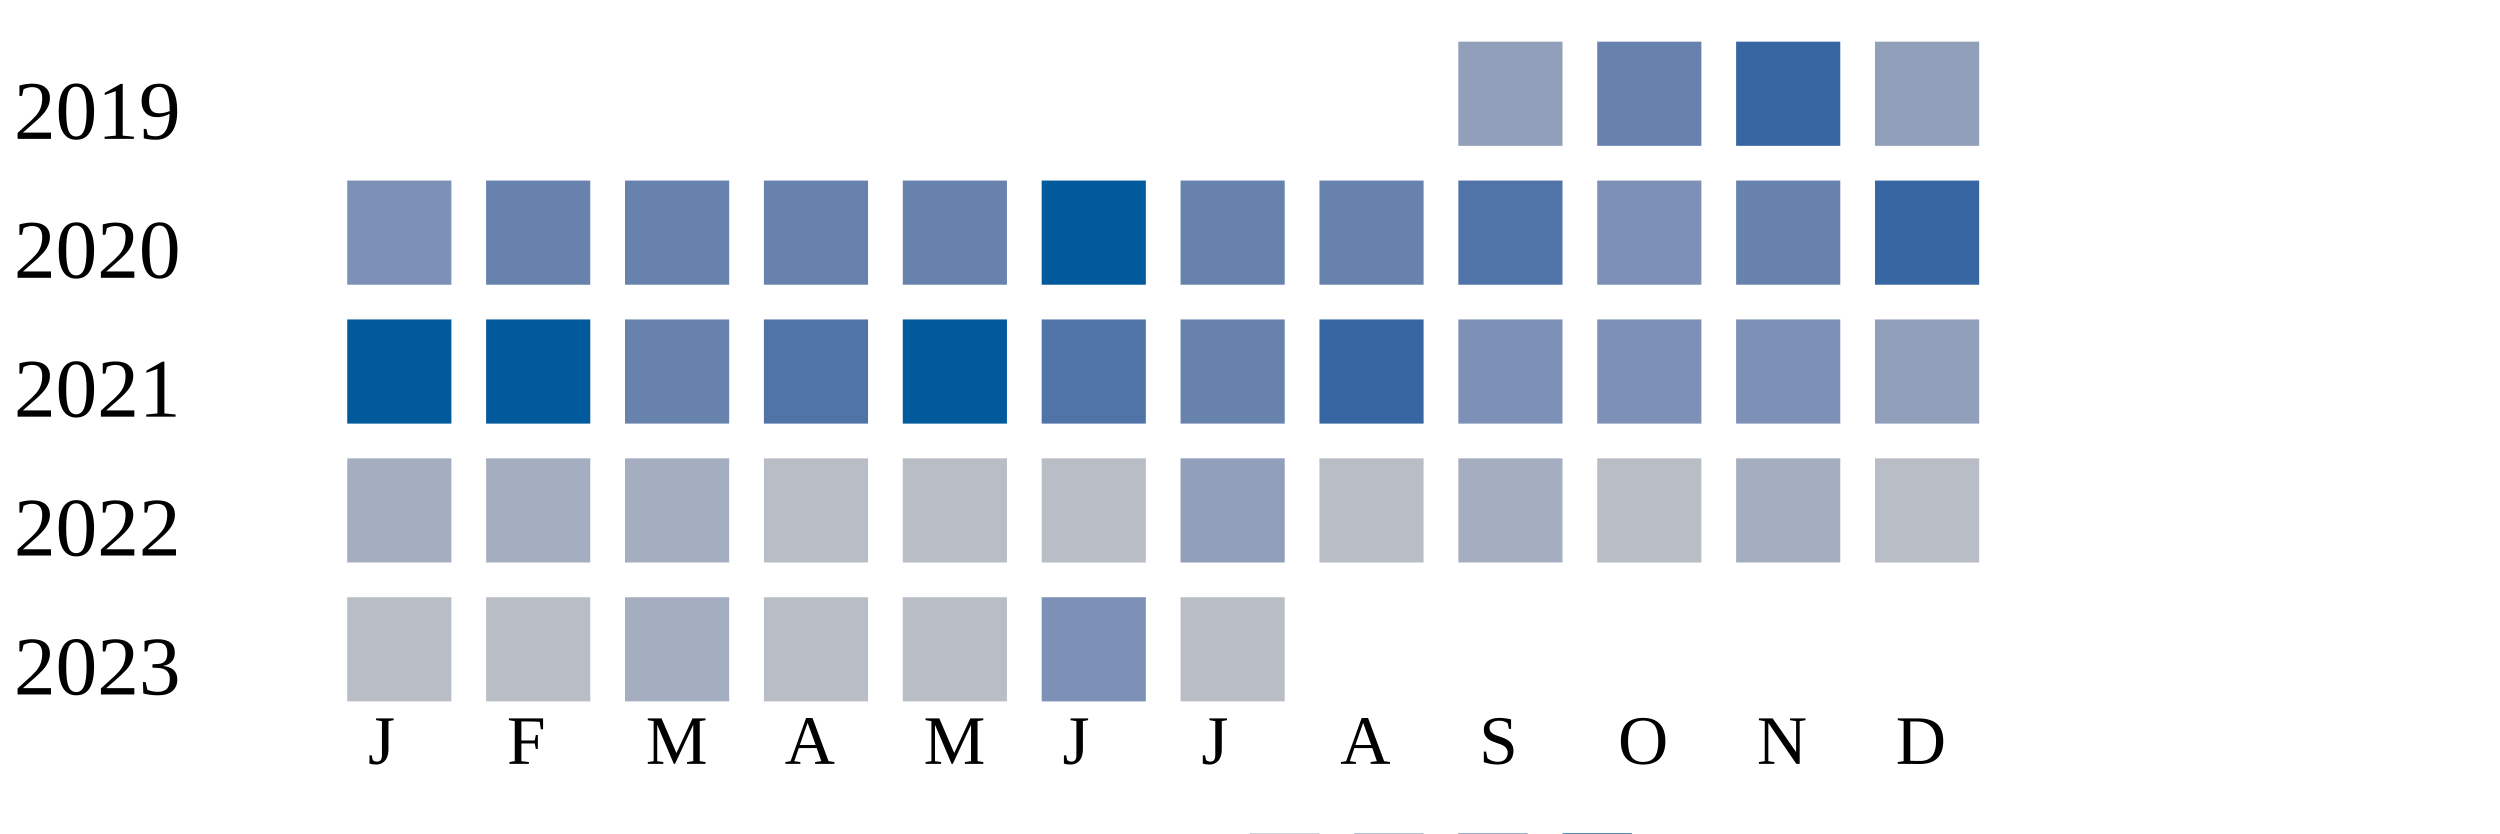
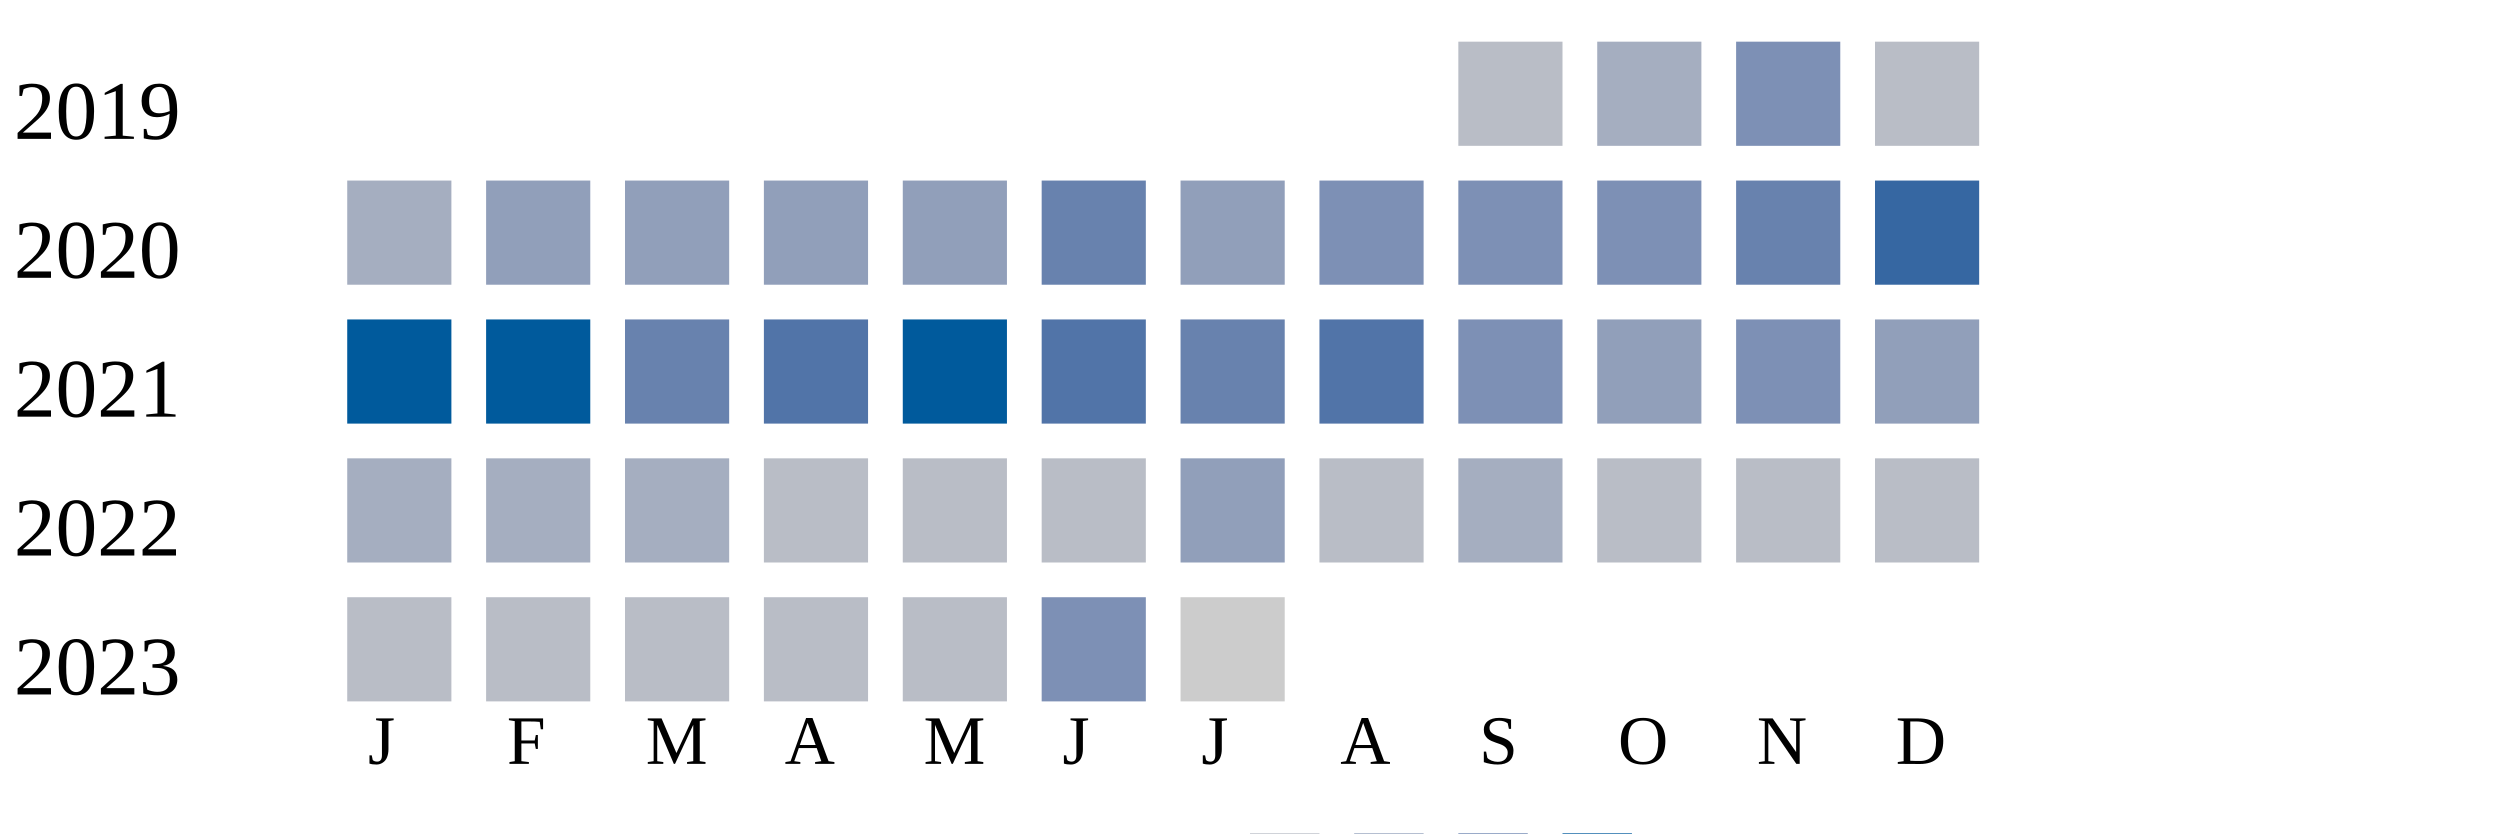
<svg xmlns="http://www.w3.org/2000/svg" width="360" height="120">
  <g transform="translate(0 0)">
    <text x="2" y="20">2019</text>
-     <rect x="210" y="6" width="15" height="15" fill="#919fba" />
-     <rect x="230" y="6" width="15" height="15" fill="#6882ae" />
-     <rect x="250" y="6" width="15" height="15" fill="#3667a2" />
-     <rect x="270" y="6" width="15" height="15" fill="#919fba" />
+     <rect x="210" y="6" width="15" height="15" fill="#b9bdc6" />
+     <rect x="230" y="6" width="15" height="15" fill="#a5aec0" />
+     <rect x="250" y="6" width="15" height="15" fill="#7d90b5" />
+     <rect x="270" y="6" width="15" height="15" fill="#b9bdc6" />
  </g>
  <g transform="translate(0 20)">
    <text x="2" y="20">2020</text>
-     <rect x="50" y="6" width="15" height="15" fill="#7d90b5" />
-     <rect x="70" y="6" width="15" height="15" fill="#6882ae" />
-     <rect x="90" y="6" width="15" height="15" fill="#6882ae" />
-     <rect x="110" y="6" width="15" height="15" fill="#6882ae" />
-     <rect x="130" y="6" width="15" height="15" fill="#6882ae" />
-     <rect x="150" y="6" width="15" height="15" fill="#005a9c" />
-     <rect x="170" y="6" width="15" height="15" fill="#6882ae" />
-     <rect x="190" y="6" width="15" height="15" fill="#6882ae" />
-     <rect x="210" y="6" width="15" height="15" fill="#5174a8" />
+     <rect x="50" y="6" width="15" height="15" fill="#a5aec0" />
+     <rect x="70" y="6" width="15" height="15" fill="#919fba" />
+     <rect x="90" y="6" width="15" height="15" fill="#919fba" />
+     <rect x="110" y="6" width="15" height="15" fill="#919fba" />
+     <rect x="130" y="6" width="15" height="15" fill="#919fba" />
+     <rect x="150" y="6" width="15" height="15" fill="#6882ae" />
+     <rect x="170" y="6" width="15" height="15" fill="#919fba" />
+     <rect x="190" y="6" width="15" height="15" fill="#7d90b5" />
+     <rect x="210" y="6" width="15" height="15" fill="#7d90b5" />
    <rect x="230" y="6" width="15" height="15" fill="#7d90b5" />
    <rect x="250" y="6" width="15" height="15" fill="#6882ae" />
    <rect x="270" y="6" width="15" height="15" fill="#3667a2" />
  </g>
  <g transform="translate(0 40)">
    <text x="2" y="20">2021</text>
    <rect x="50" y="6" width="15" height="15" fill="#005a9c" />
    <rect x="70" y="6" width="15" height="15" fill="#005a9c" />
    <rect x="90" y="6" width="15" height="15" fill="#6882ae" />
    <rect x="110" y="6" width="15" height="15" fill="#5174a8" />
    <rect x="130" y="6" width="15" height="15" fill="#005a9c" />
    <rect x="150" y="6" width="15" height="15" fill="#5174a8" />
    <rect x="170" y="6" width="15" height="15" fill="#6882ae" />
-     <rect x="190" y="6" width="15" height="15" fill="#3667a2" />
+     <rect x="190" y="6" width="15" height="15" fill="#5174a8" />
    <rect x="210" y="6" width="15" height="15" fill="#7d90b5" />
-     <rect x="230" y="6" width="15" height="15" fill="#7d90b5" />
+     <rect x="230" y="6" width="15" height="15" fill="#919fba" />
    <rect x="250" y="6" width="15" height="15" fill="#7d90b5" />
    <rect x="270" y="6" width="15" height="15" fill="#919fba" />
  </g>
  <g transform="translate(0 60)">
    <text x="2" y="20">2022</text>
    <rect x="50" y="6" width="15" height="15" fill="#a5aec0" />
    <rect x="70" y="6" width="15" height="15" fill="#a5aec0" />
    <rect x="90" y="6" width="15" height="15" fill="#a5aec0" />
    <rect x="110" y="6" width="15" height="15" fill="#b9bdc6" />
    <rect x="130" y="6" width="15" height="15" fill="#b9bdc6" />
    <rect x="150" y="6" width="15" height="15" fill="#b9bdc6" />
    <rect x="170" y="6" width="15" height="15" fill="#919fba" />
    <rect x="190" y="6" width="15" height="15" fill="#b9bdc6" />
    <rect x="210" y="6" width="15" height="15" fill="#a5aec0" />
    <rect x="230" y="6" width="15" height="15" fill="#b9bdc6" />
-     <rect x="250" y="6" width="15" height="15" fill="#a5aec0" />
+     <rect x="250" y="6" width="15" height="15" fill="#b9bdc6" />
    <rect x="270" y="6" width="15" height="15" fill="#b9bdc6" />
  </g>
  <g transform="translate(0 80)">
    <text x="2" y="20">2023</text>
    <rect x="50" y="6" width="15" height="15" fill="#b9bdc6" />
    <rect x="70" y="6" width="15" height="15" fill="#b9bdc6" />
-     <rect x="90" y="6" width="15" height="15" fill="#a5aec0" />
+     <rect x="90" y="6" width="15" height="15" fill="#b9bdc6" />
    <rect x="110" y="6" width="15" height="15" fill="#b9bdc6" />
    <rect x="130" y="6" width="15" height="15" fill="#b9bdc6" />
    <rect x="150" y="6" width="15" height="15" fill="#7d90b5" />
-     <rect x="170" y="6" width="15" height="15" fill="#b9bdc6" />
+     <rect x="170" y="6" width="15" height="15" fill="#cccccc" />
  </g>
  <text style="font-size: 10px; text-align: center" x="53" y="110">J</text>
  <text style="font-size: 10px; text-align: center" x="73" y="110">F</text>
  <text style="font-size: 10px; text-align: center" x="93" y="110">M</text>
  <text style="font-size: 10px; text-align: center" x="113" y="110">A</text>
  <text style="font-size: 10px; text-align: center" x="133" y="110">M</text>
  <text style="font-size: 10px; text-align: center" x="153" y="110">J</text>
  <text style="font-size: 10px; text-align: center" x="173" y="110">J</text>
  <text style="font-size: 10px; text-align: center" x="193" y="110">A</text>
  <text style="font-size: 10px; text-align: center" x="213" y="110">S</text>
  <text style="font-size: 10px; text-align: center" x="233" y="110">O</text>
  <text style="font-size: 10px; text-align: center" x="253" y="110">N</text>
  <text style="font-size: 10px; text-align: center" x="273" y="110">D</text>
  <text style="font-size: 10px;" x="155" y="129">Less</text>
  <rect fill="#b9bdc6" width="10" height="10" x="180" y="120" />
  <rect fill="#919fba" width="10" height="10" x="195" y="120" />
  <rect fill="#6882ae" width="10" height="10" x="210" y="120" />
  <rect fill="#005a9c" width="10" height="10" x="225" y="120" />
  <text x="240" y="129" style="font-size: 10px;">More</text>
</svg>
